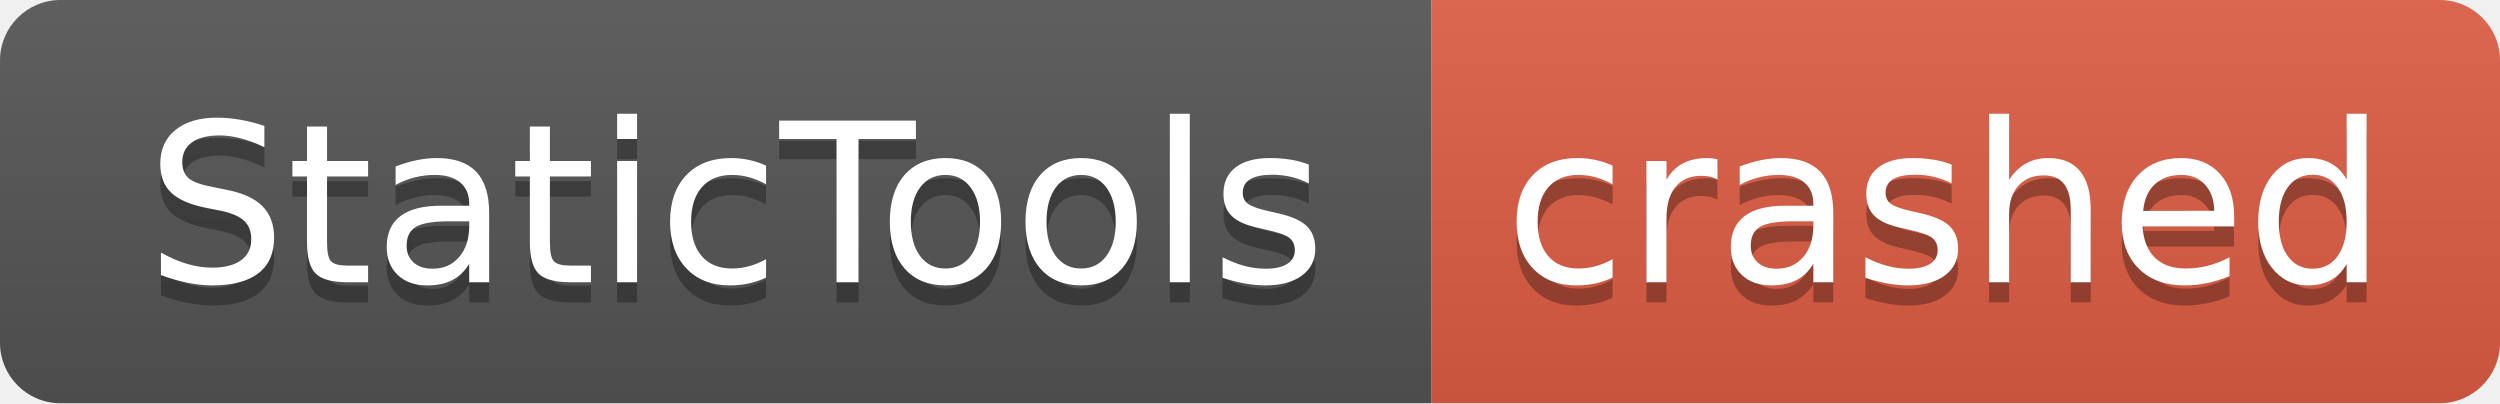
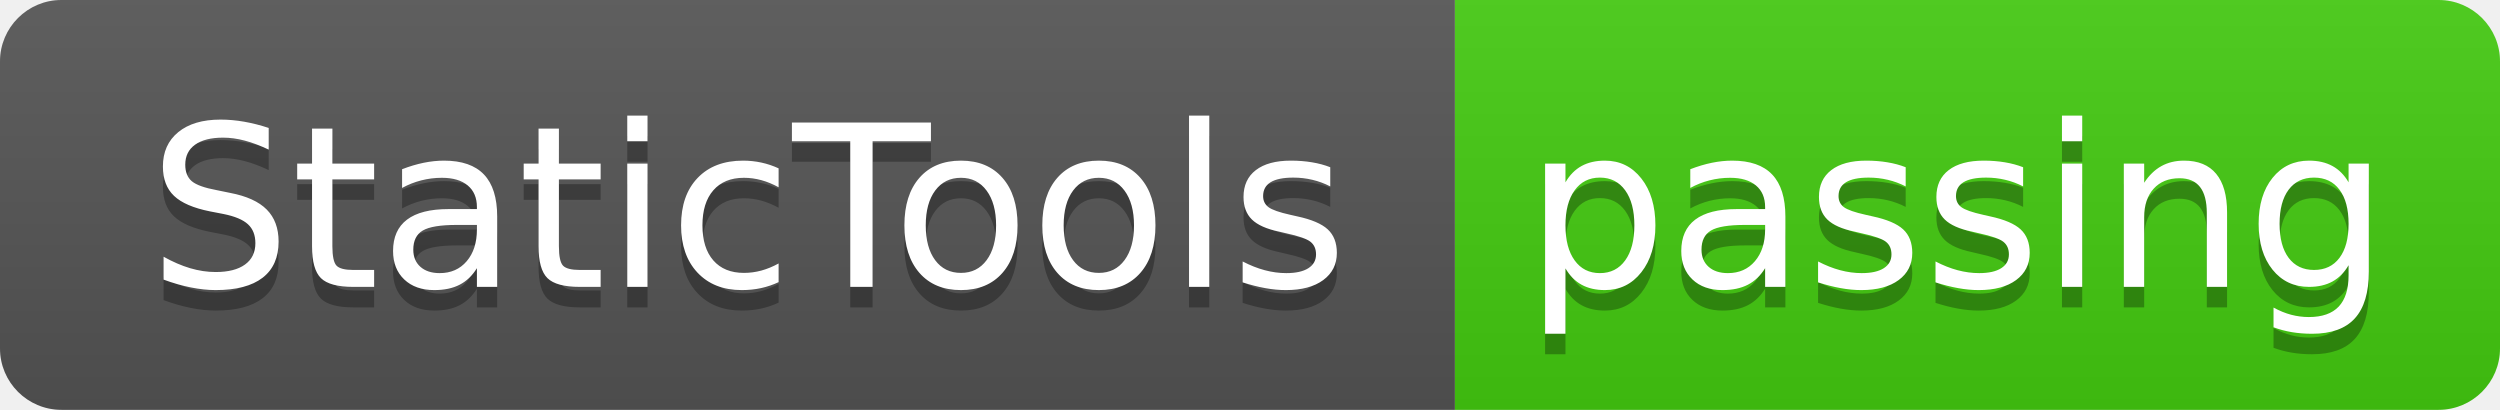
- <svg xmlns="http://www.w3.org/2000/svg" width="124" height="20" role="img" aria-label="StaticTools: crashed">
+ <svg xmlns="http://www.w3.org/2000/svg" width="122" height="20" role="img" aria-label="StaticTools: passing">
  <linearGradient id="s" x2="0" y2="100%">
    <stop offset="0" stop-color="#bbb" stop-opacity=".1" />
    <stop offset="1" stop-opacity=".1" />
  </linearGradient>
  <clipPath id="r">
-     <rect width="124" height="20" rx="3" fill="#fff" />
+     <rect width="122" height="20" rx="3" fill="#fff" />
  </clipPath>
  <g clip-path="url(#r)">
    <rect width="71" height="20" fill="#555" />
-     <rect x="71" width="53" height="20" fill="#e05d44" />
-     <rect width="124" height="20" fill="url(#s)" />
+     <rect x="71" width="51" height="20" fill="#4c1" />
+     <rect width="122" height="20" fill="url(#s)" />
  </g>
  <g fill="#fff" text-anchor="middle" font-family="Verdana,Geneva,DejaVu Sans,sans-serif" text-rendering="geometricPrecision" font-size="110">
    <text aria-hidden="true" x="365" y="150" fill="#010101" fill-opacity=".3" transform="scale(.1)" textLength="610">StaticTools</text>
    <text x="365" y="140" transform="scale(.1)" fill="#fff" textLength="610">StaticTools</text>
-     <text aria-hidden="true" x="965" y="150" fill="#010101" fill-opacity=".3" transform="scale(.1)" textLength="430">crashed</text>
-     <text x="965" y="140" transform="scale(.1)" fill="#fff" textLength="430">crashed</text>
+     <text aria-hidden="true" x="955" y="150" fill="#010101" fill-opacity=".3" transform="scale(.1)" textLength="410">passing</text>
+     <text x="955" y="140" transform="scale(.1)" fill="#fff" textLength="410">passing</text>
  </g>
</svg>
